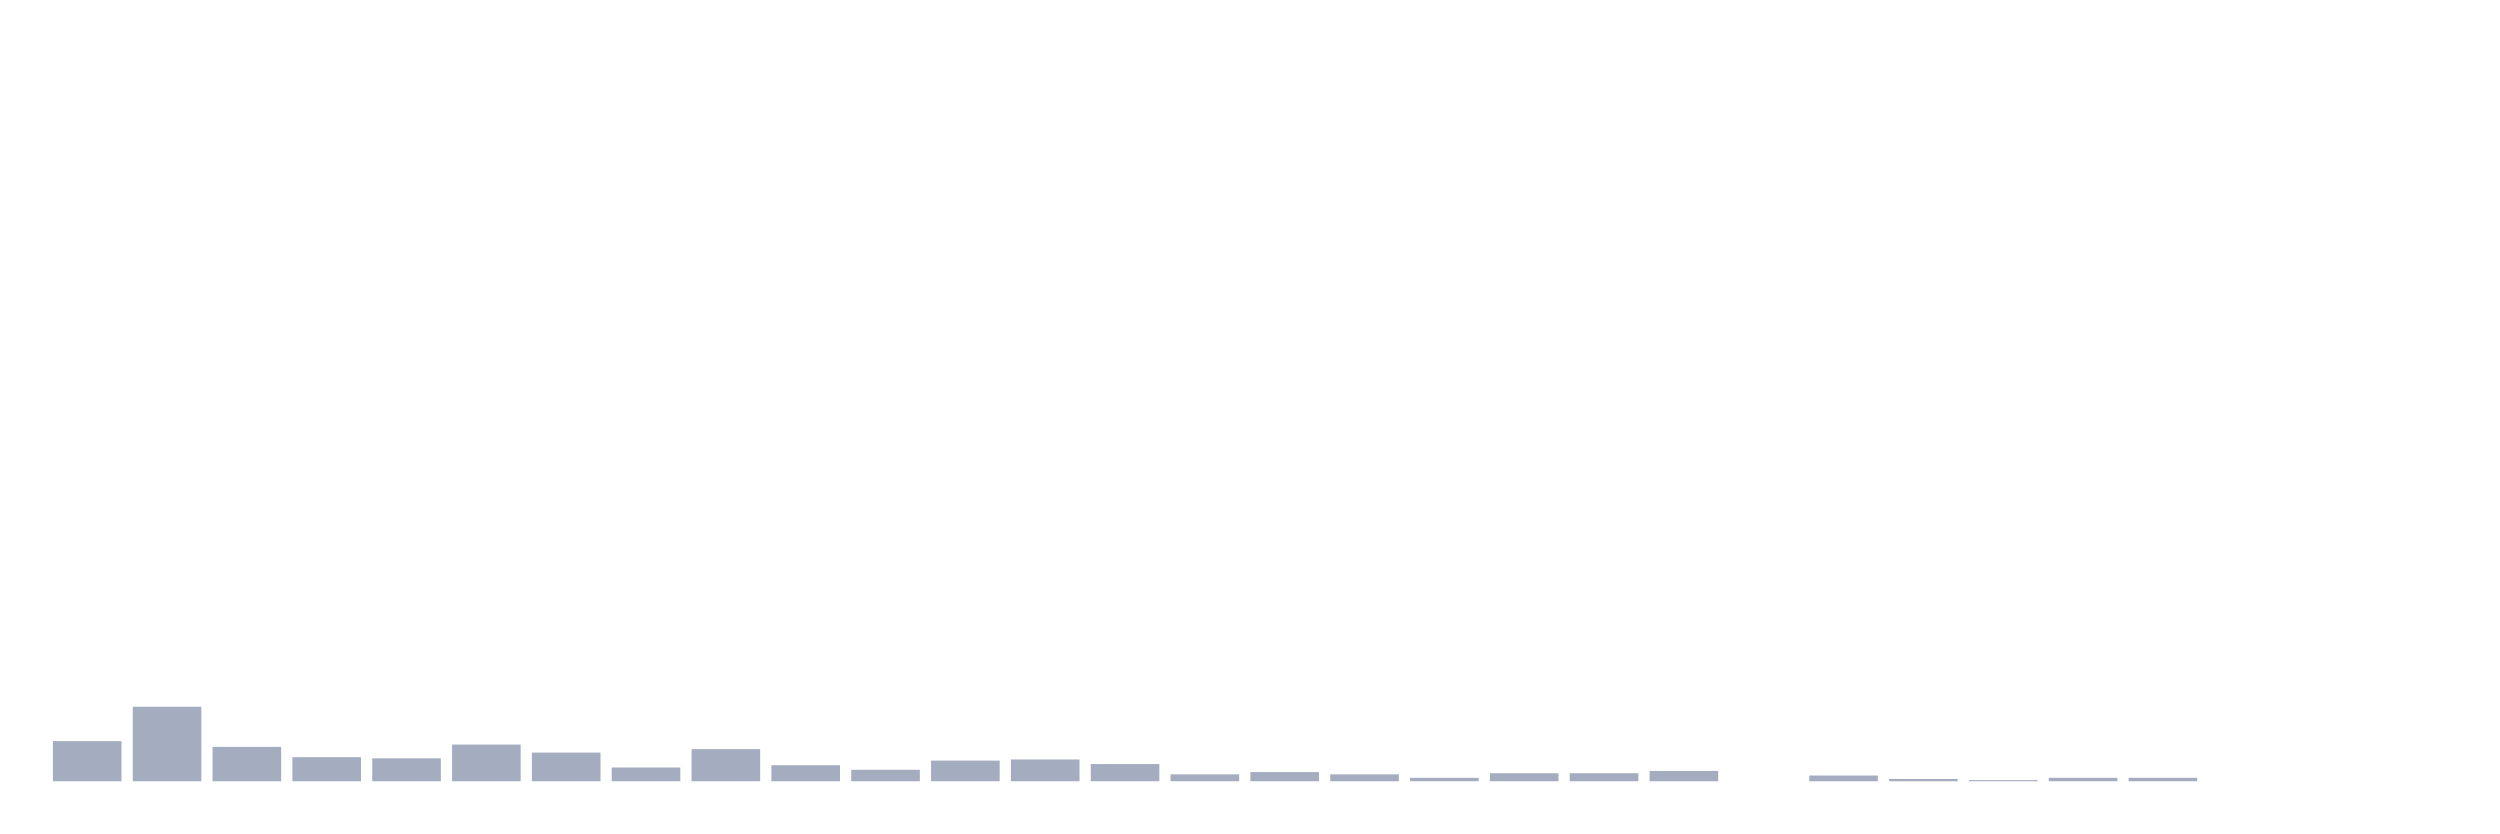
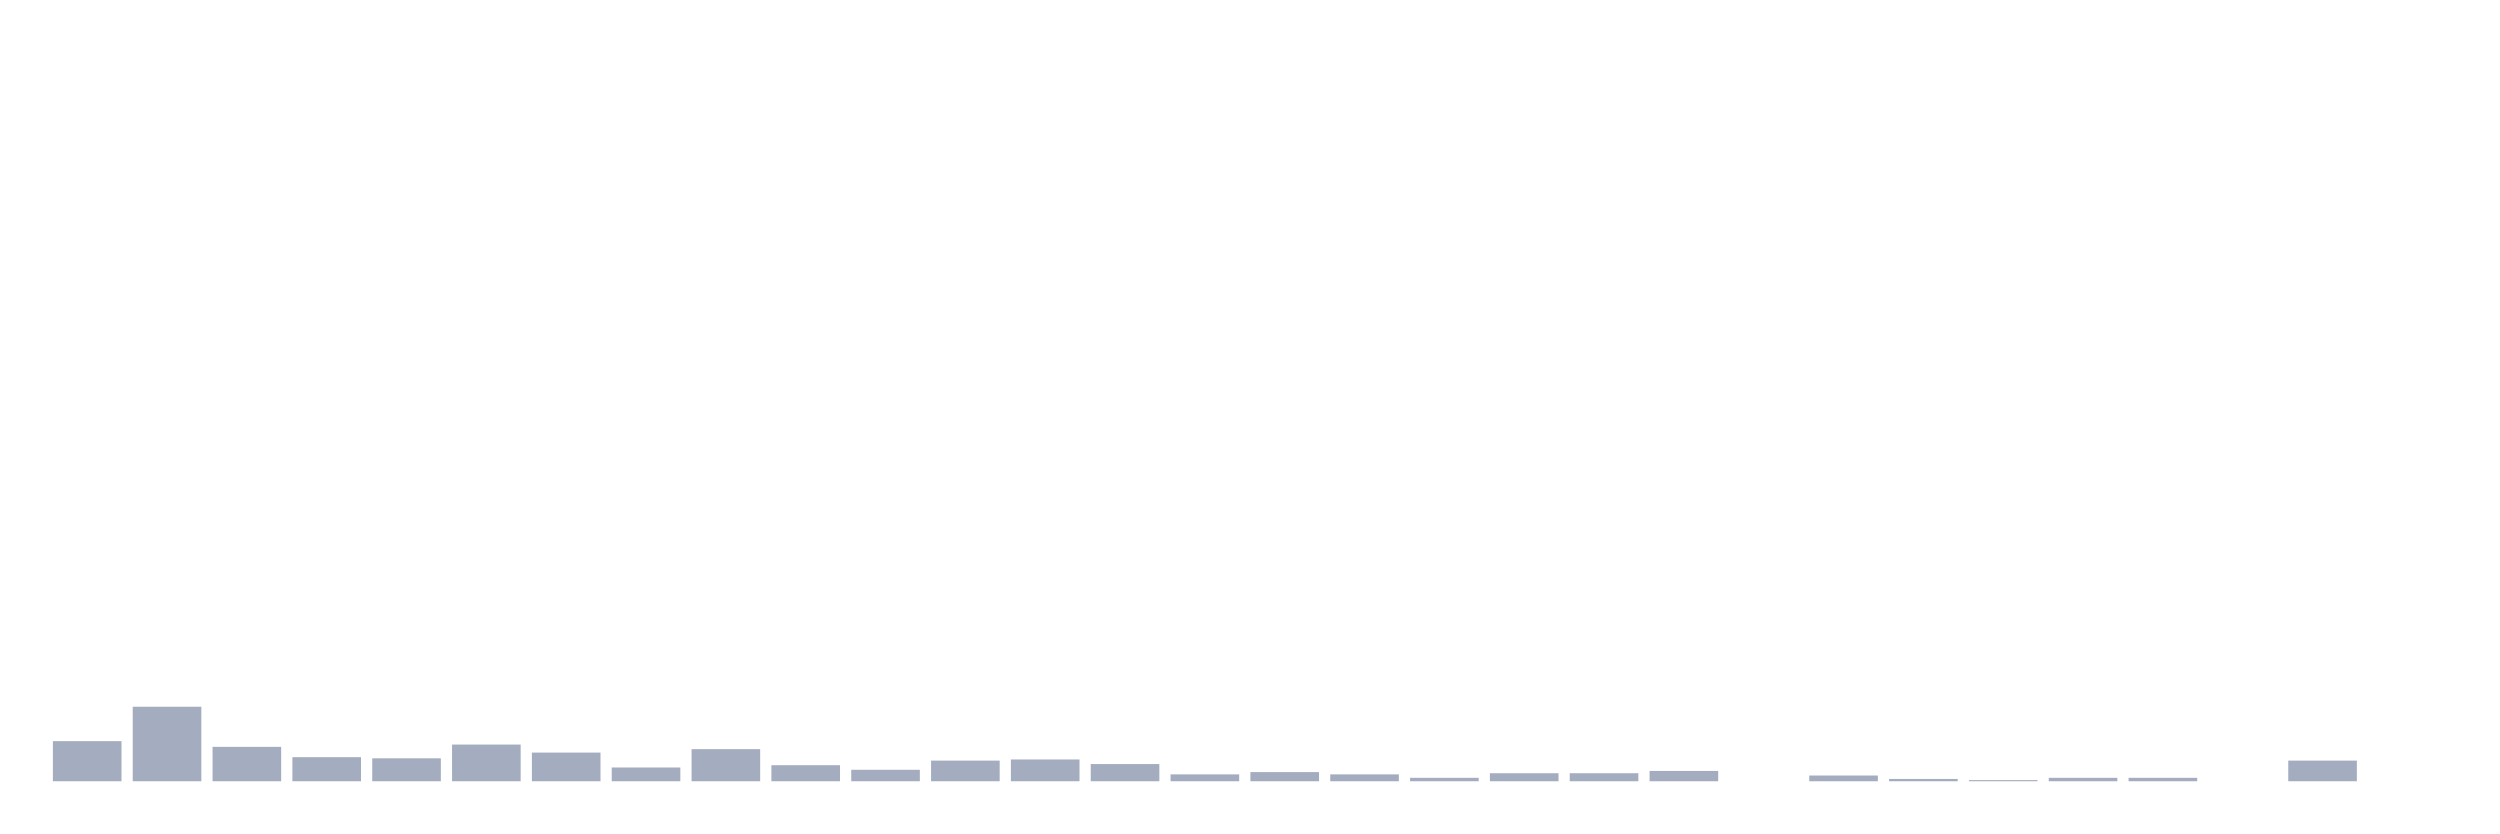
<svg xmlns="http://www.w3.org/2000/svg" viewBox="0 0 480 160">
  <g transform="translate(10,10)">
    <rect class="bar" x="0.153" width="13.175" y="132.296" height="7.704" fill="rgb(164,173,192)" />
    <rect class="bar" x="15.482" width="13.175" y="125.692" height="14.308" fill="rgb(164,173,192)" />
    <rect class="bar" x="30.81" width="13.175" y="133.396" height="6.604" fill="rgb(164,173,192)" />
    <rect class="bar" x="46.138" width="13.175" y="135.377" height="4.623" fill="rgb(164,173,192)" />
    <rect class="bar" x="61.466" width="13.175" y="135.597" height="4.403" fill="rgb(164,173,192)" />
    <rect class="bar" x="76.794" width="13.175" y="132.956" height="7.044" fill="rgb(164,173,192)" />
    <rect class="bar" x="92.123" width="13.175" y="134.497" height="5.503" fill="rgb(164,173,192)" />
    <rect class="bar" x="107.451" width="13.175" y="137.358" height="2.642" fill="rgb(164,173,192)" />
    <rect class="bar" x="122.779" width="13.175" y="133.836" height="6.164" fill="rgb(164,173,192)" />
    <rect class="bar" x="138.107" width="13.175" y="136.918" height="3.082" fill="rgb(164,173,192)" />
    <rect class="bar" x="153.436" width="13.175" y="137.799" height="2.201" fill="rgb(164,173,192)" />
    <rect class="bar" x="168.764" width="13.175" y="136.038" height="3.962" fill="rgb(164,173,192)" />
    <rect class="bar" x="184.092" width="13.175" y="135.818" height="4.182" fill="rgb(164,173,192)" />
    <rect class="bar" x="199.42" width="13.175" y="136.698" height="3.302" fill="rgb(164,173,192)" />
    <rect class="bar" x="214.748" width="13.175" y="138.679" height="1.321" fill="rgb(164,173,192)" />
    <rect class="bar" x="230.077" width="13.175" y="138.239" height="1.761" fill="rgb(164,173,192)" />
    <rect class="bar" x="245.405" width="13.175" y="138.679" height="1.321" fill="rgb(164,173,192)" />
    <rect class="bar" x="260.733" width="13.175" y="139.34" height="0.66" fill="rgb(164,173,192)" />
    <rect class="bar" x="276.061" width="13.175" y="138.459" height="1.541" fill="rgb(164,173,192)" />
    <rect class="bar" x="291.39" width="13.175" y="138.459" height="1.541" fill="rgb(164,173,192)" />
    <rect class="bar" x="306.718" width="13.175" y="138.019" height="1.981" fill="rgb(164,173,192)" />
    <rect class="bar" x="322.046" width="13.175" y="140" height="0" fill="rgb(164,173,192)" />
    <rect class="bar" x="337.374" width="13.175" y="138.899" height="1.101" fill="rgb(164,173,192)" />
    <rect class="bar" x="352.702" width="13.175" y="139.56" height="0.44" fill="rgb(164,173,192)" />
    <rect class="bar" x="368.031" width="13.175" y="139.78" height="0.22" fill="rgb(164,173,192)" />
    <rect class="bar" x="383.359" width="13.175" y="139.34" height="0.66" fill="rgb(164,173,192)" />
    <rect class="bar" x="398.687" width="13.175" y="139.34" height="0.66" fill="rgb(164,173,192)" />
    <rect class="bar" x="414.015" width="13.175" y="140" height="0" fill="rgb(164,173,192)" />
-     <rect class="bar" x="429.344" width="13.175" y="140" height="0" fill="rgb(164,173,192)" />
+     <rect class="bar" x="429.344" width="13.175" y="136.038" height="3.962" fill="rgb(164,173,192)" />
    <rect class="bar" x="444.672" width="13.175" y="140" height="0" fill="rgb(164,173,192)" />
  </g>
</svg>
